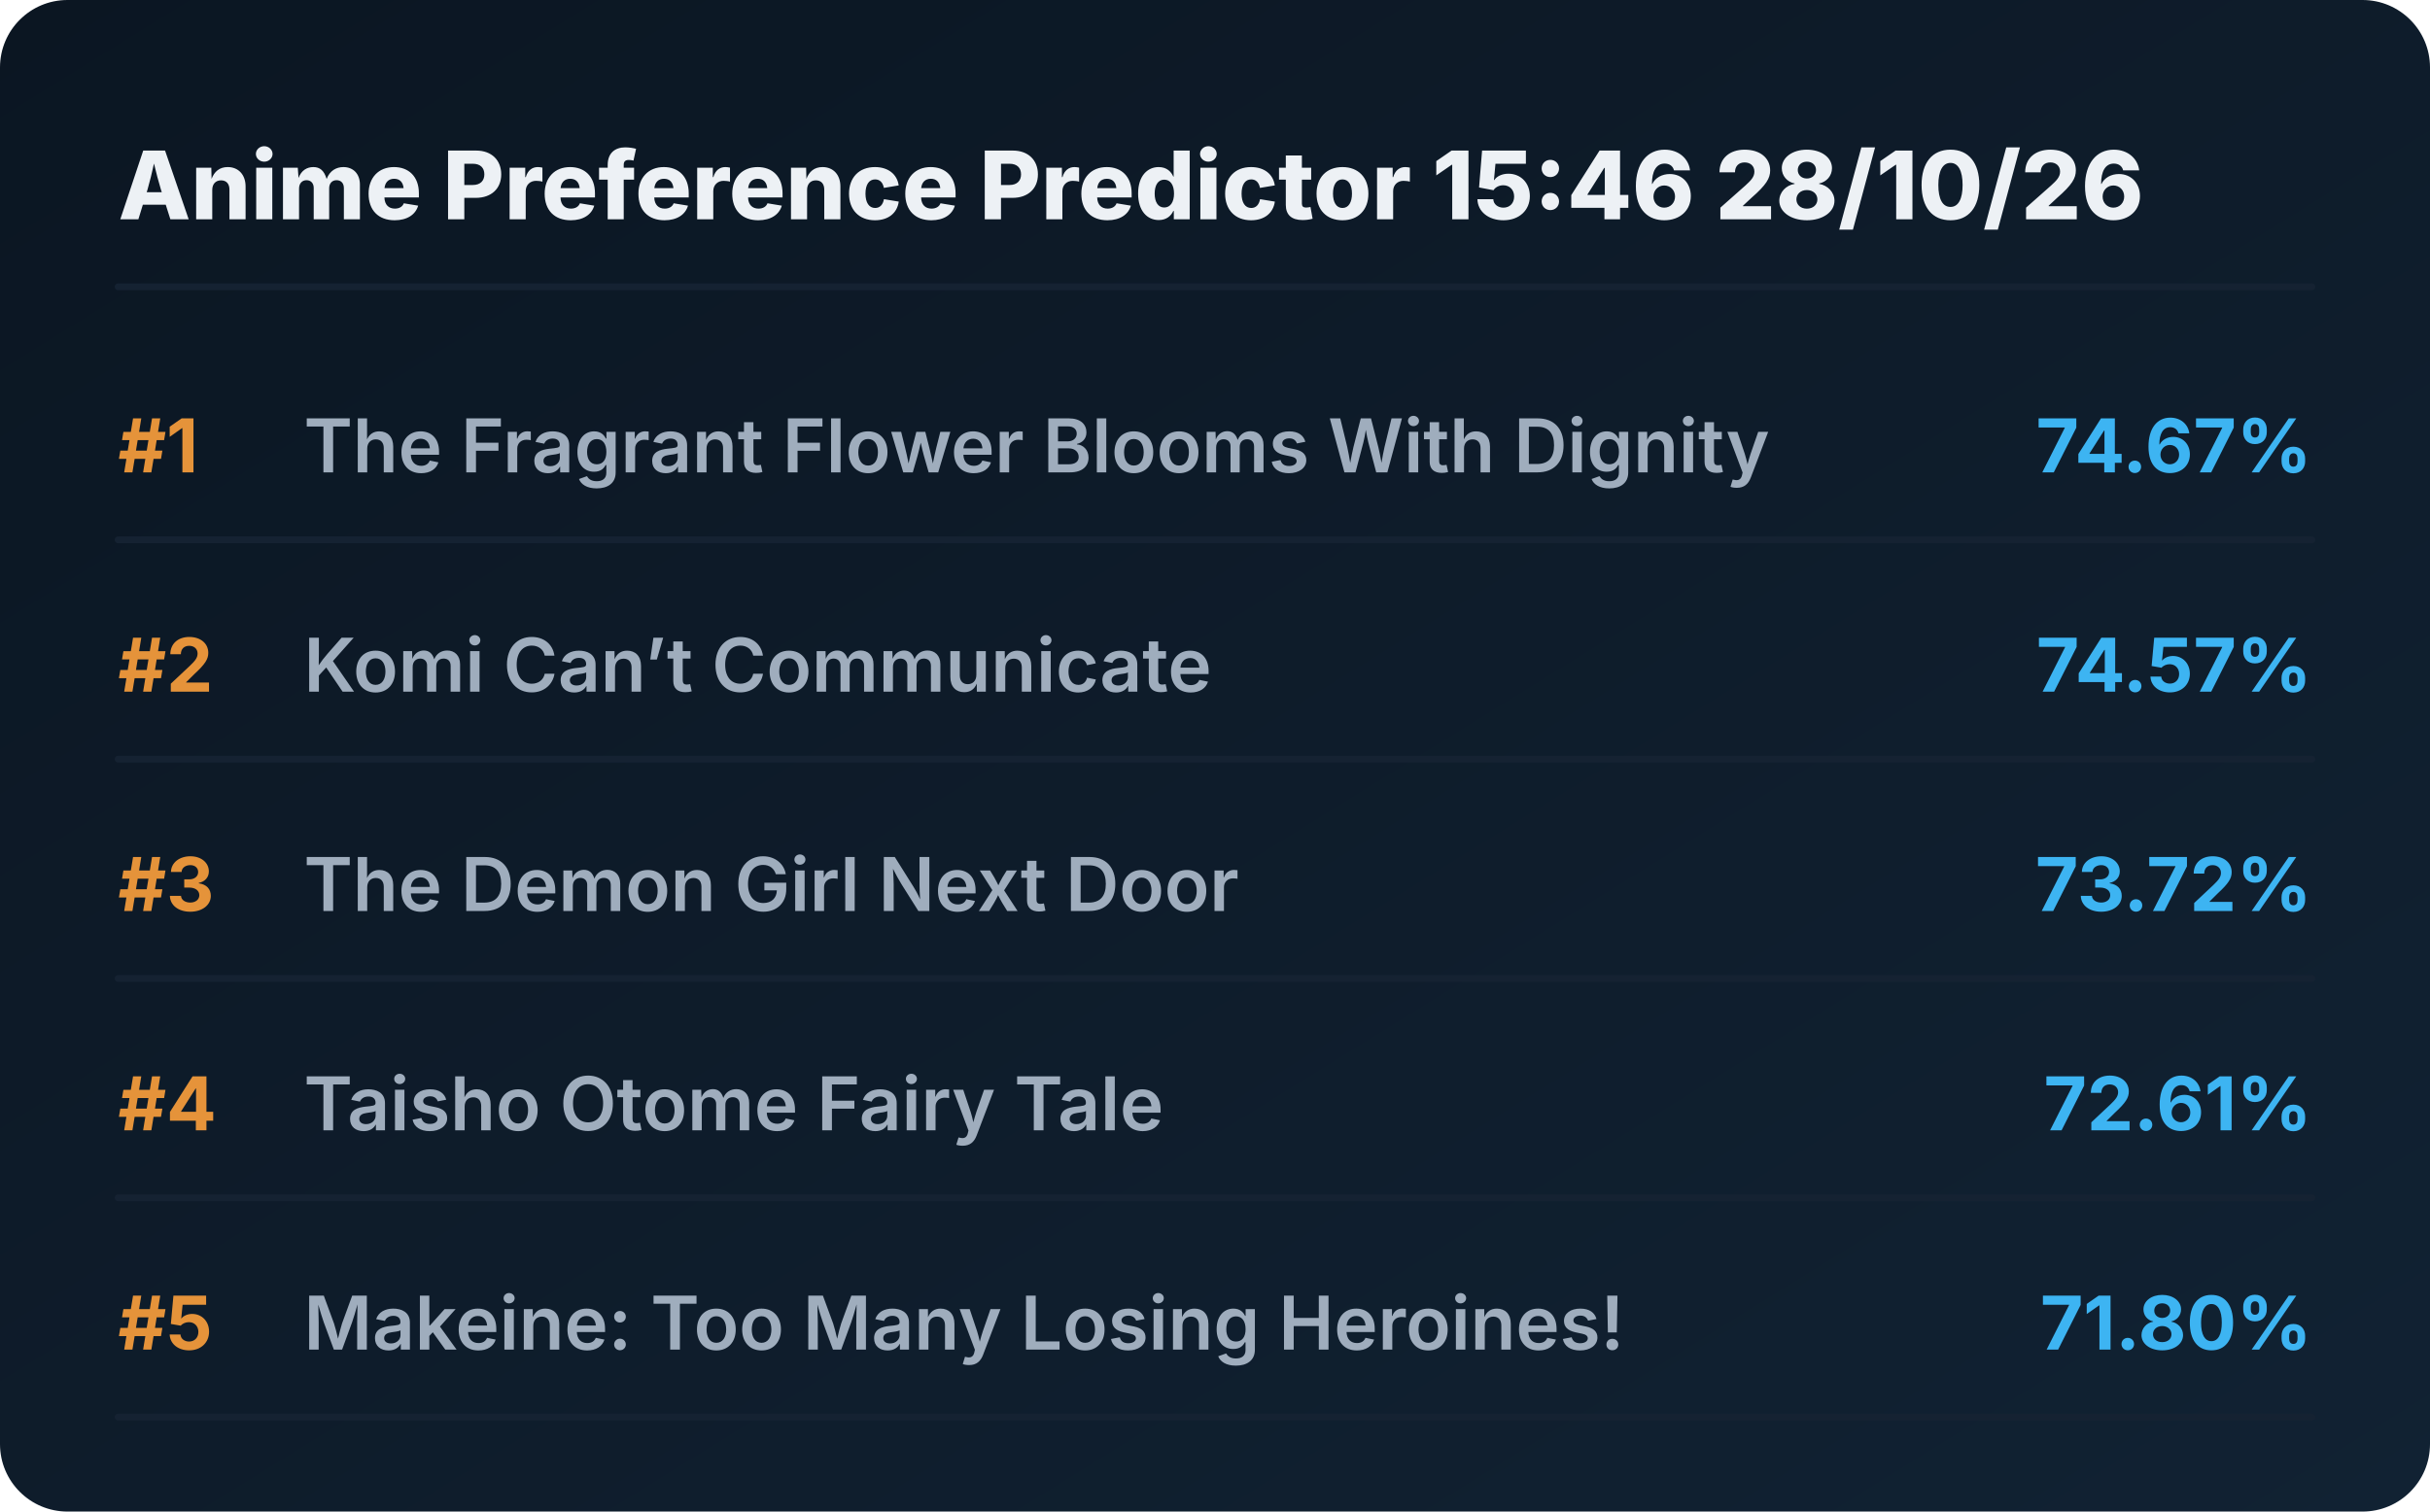
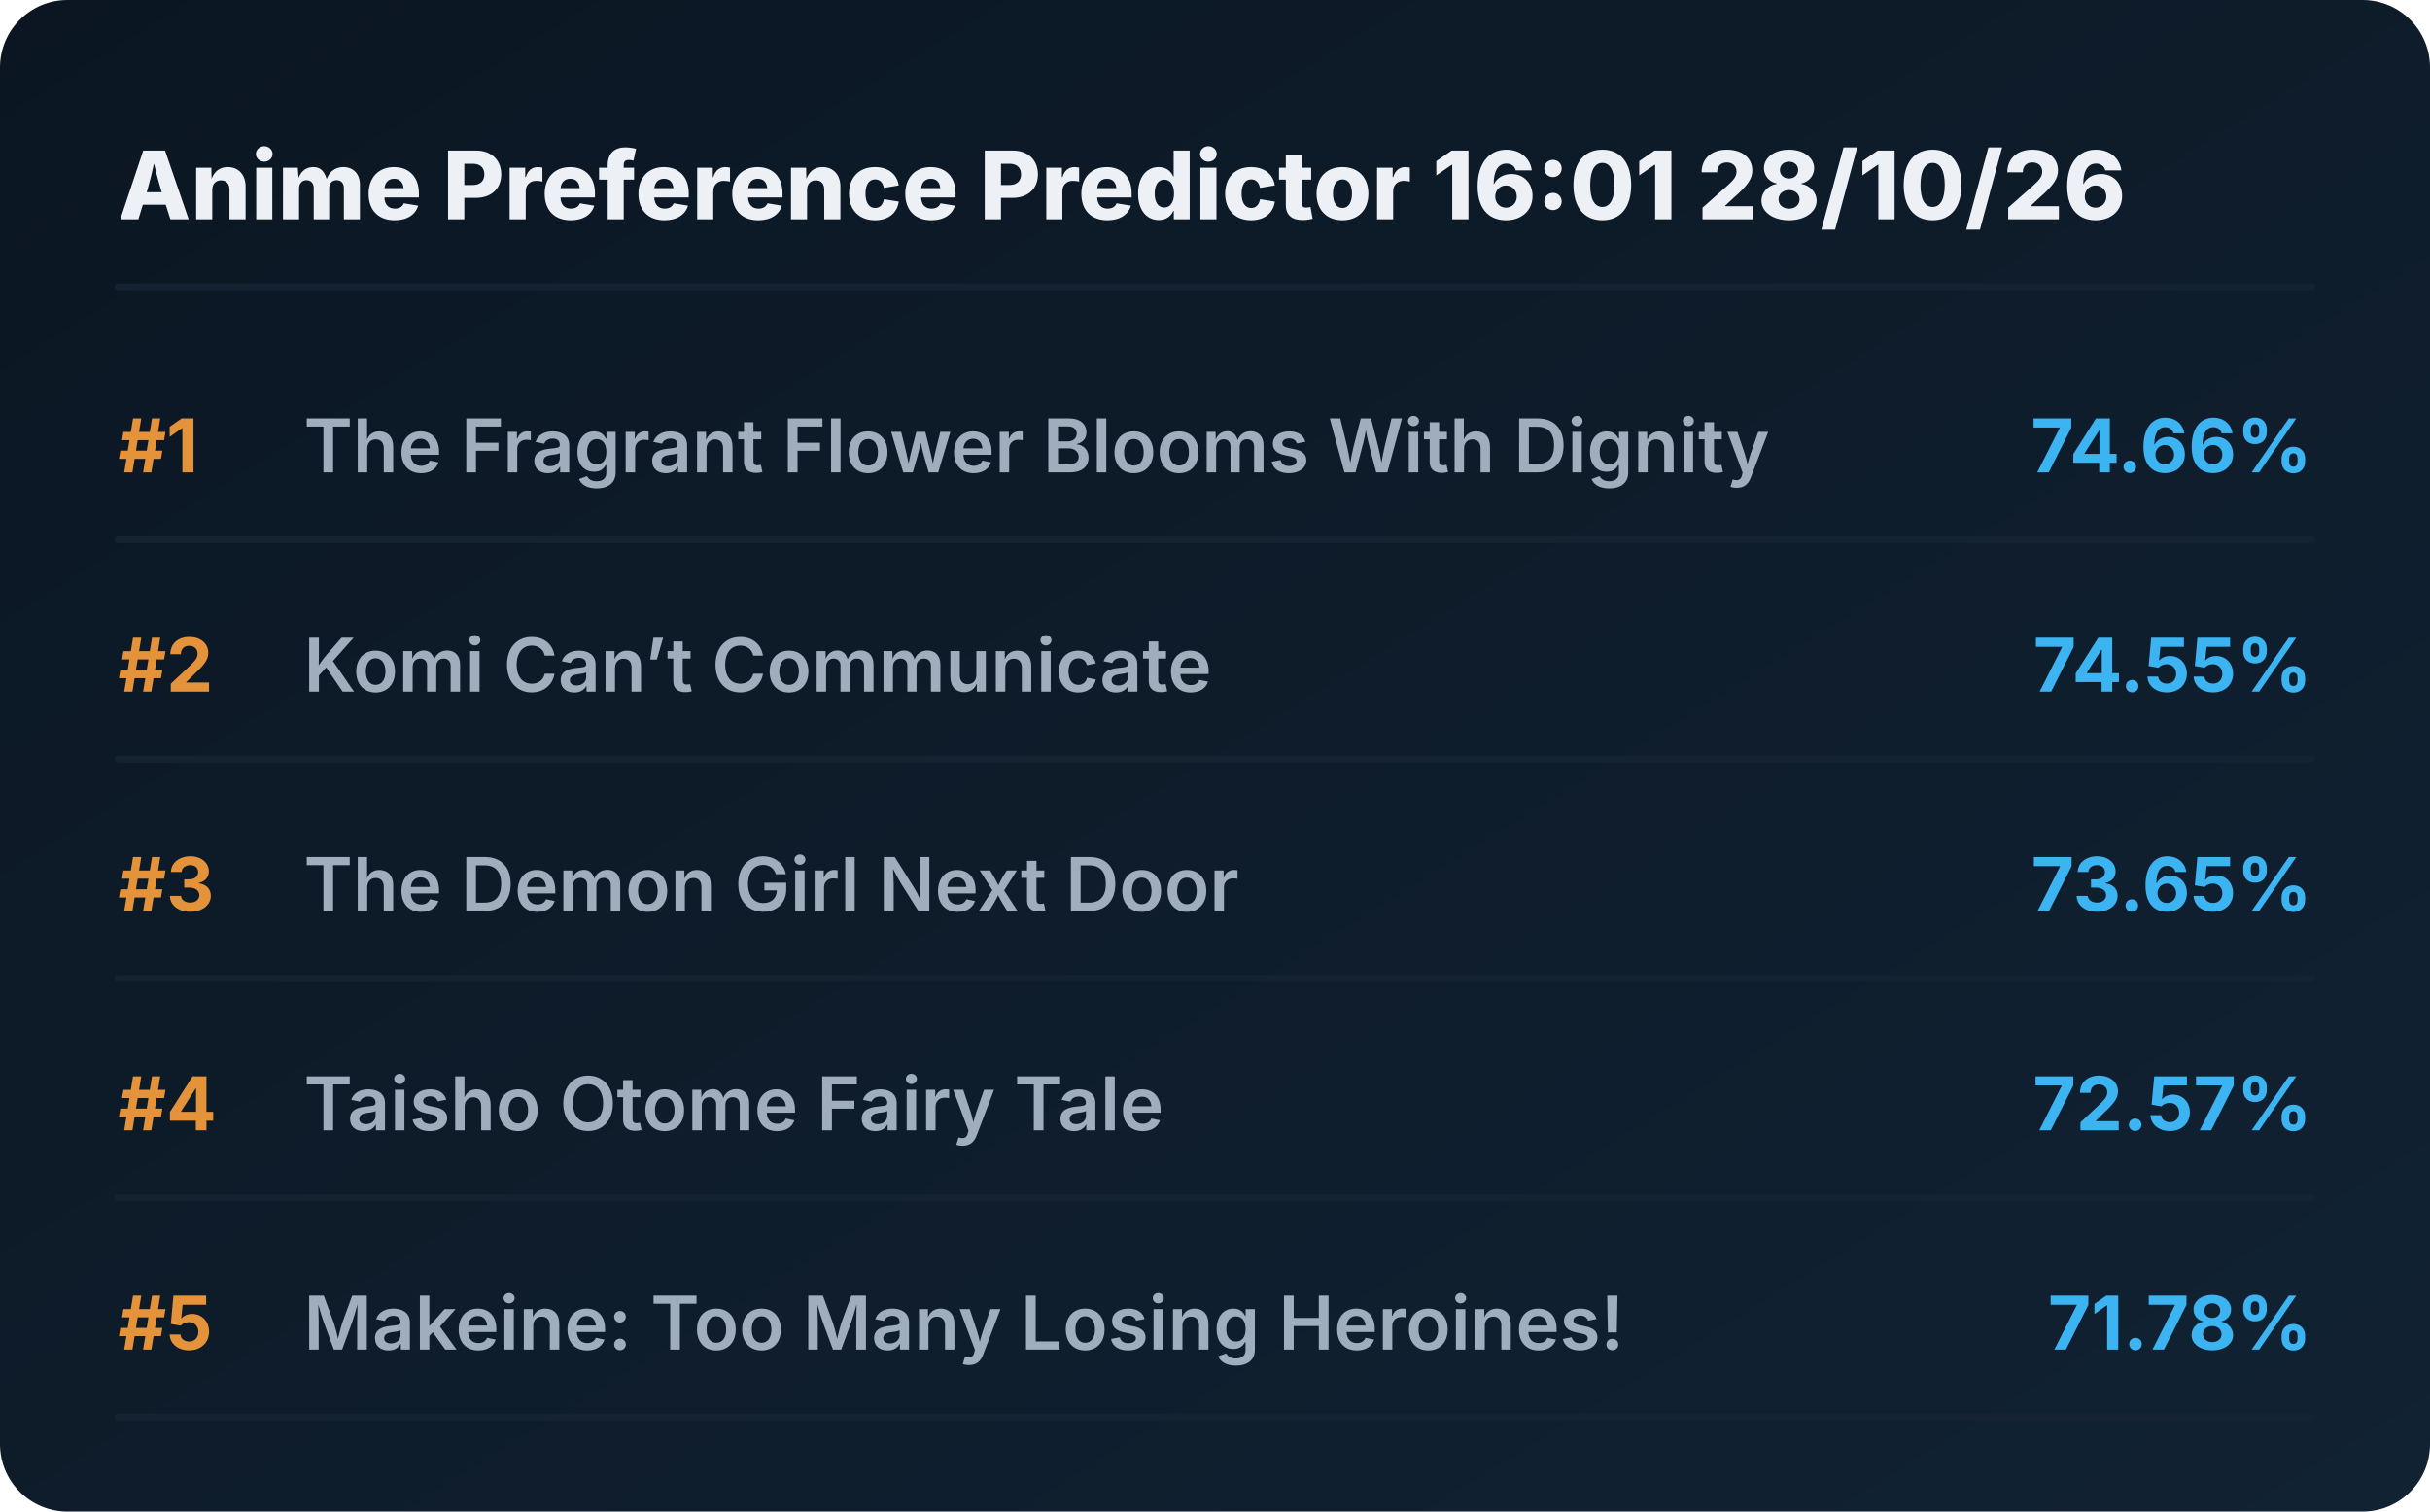
<svg xmlns="http://www.w3.org/2000/svg" viewBox="0 0 720 448" preserveAspectRatio="xMidYMid meet" style="width: 100%; height: auto; max-width: 720px;">
  <defs>
    <linearGradient id="boxGrad" x1="0%" y1="0%" x2="100%" y2="100%">
      <stop offset="0%" stop-color="#0b1622" />
      <stop offset="100%" stop-color="#112233" />
    </linearGradient>
    <clipPath id="titleClip">
      <rect x="90" y="0" width="510" height="100%" />
    </clipPath>
  </defs>
  <style>
    .bg { fill: url(#boxGrad); rx: 20px; }
    .header { font-family: 'Overpass', 'Inter', system-ui, sans-serif; font-weight: 800; font-size: 28px; fill: #edf1f5; }
    .rank { font-family: 'Overpass', 'Inter', system-ui, sans-serif; font-weight: 700; font-size: 22px; fill: #e5933a; }
    .title { font-family: 'Overpass', 'Inter', system-ui, sans-serif; font-weight: 600; font-size: 22px; fill: #9fadbd; }
    .score { font-family: 'Overpass', 'Inter', system-ui, sans-serif; font-weight: 700; font-size: 22px; fill: #3db4f2; }
    .line { stroke: #152232; stroke-width: 2; stroke-linecap: round; }
  </style>
  <rect class="bg" width="720" height="448" />
-   <text x="35" y="65" class="header">Anime Preference Predictor 15:46 28/10/26</text>
+   <text x="35" y="65" class="header">Anime Preference Predictor 16:01 28/10/26</text>
  <line x1="35" y1="85" x2="685" y2="85" class="line" />
  <g transform="translate(0, 0)">
    <text x="35" y="140" class="rank">#1</text>
    <text x="90" y="140" class="title">The Fragrant Flower Blooms With Dignity</text>
-     <text x="685" y="140" class="score" text-anchor="end">74.67%</text>
+     <text x="685" y="140" class="score" text-anchor="end">74.66%</text>
    <line x1="35" y1="160" x2="685" y2="160" class="line" />
  </g>
  <g transform="translate(0, 65)">
    <text x="35" y="140" class="rank">#2</text>
    <text x="90" y="140" class="title">Komi Can’t Communicate</text>
-     <text x="685" y="140" class="score" text-anchor="end">74.57%</text>
+     <text x="685" y="140" class="score" text-anchor="end">74.55%</text>
    <line x1="35" y1="160" x2="685" y2="160" class="line" />
  </g>
  <g transform="translate(0, 130)">
    <text x="35" y="140" class="rank">#3</text>
    <text x="90" y="140" class="title">The Demon Girl Next Door</text>
-     <text x="685" y="140" class="score" text-anchor="end">73.72%</text>
+     <text x="685" y="140" class="score" text-anchor="end">73.65%</text>
    <line x1="35" y1="160" x2="685" y2="160" class="line" />
  </g>
  <g transform="translate(0, 195)">
    <text x="35" y="140" class="rank">#4</text>
    <text x="90" y="140" class="title">Taisho Otome Fairy Tale</text>
-     <text x="685" y="140" class="score" text-anchor="end">72.61%</text>
+     <text x="685" y="140" class="score" text-anchor="end">72.57%</text>
    <line x1="35" y1="160" x2="685" y2="160" class="line" />
  </g>
  <g transform="translate(0, 260)">
    <text x="35" y="140" class="rank">#5</text>
    <text x="90" y="140" class="title">Makeine: Too Many Losing Heroines!</text>
-     <text x="685" y="140" class="score" text-anchor="end">71.80%</text>
+     <text x="685" y="140" class="score" text-anchor="end">71.78%</text>
    <line x1="35" y1="160" x2="685" y2="160" class="line" />
  </g>
</svg>
